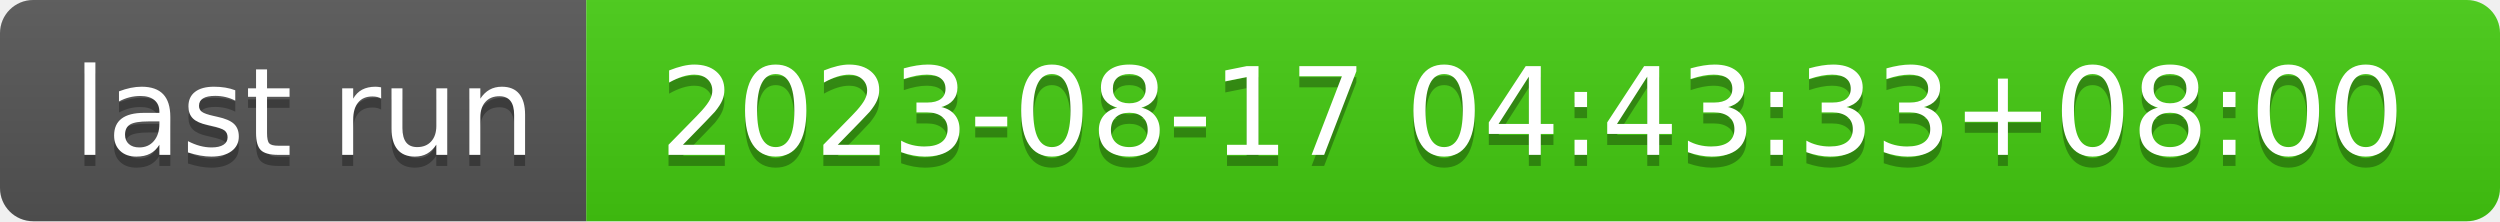
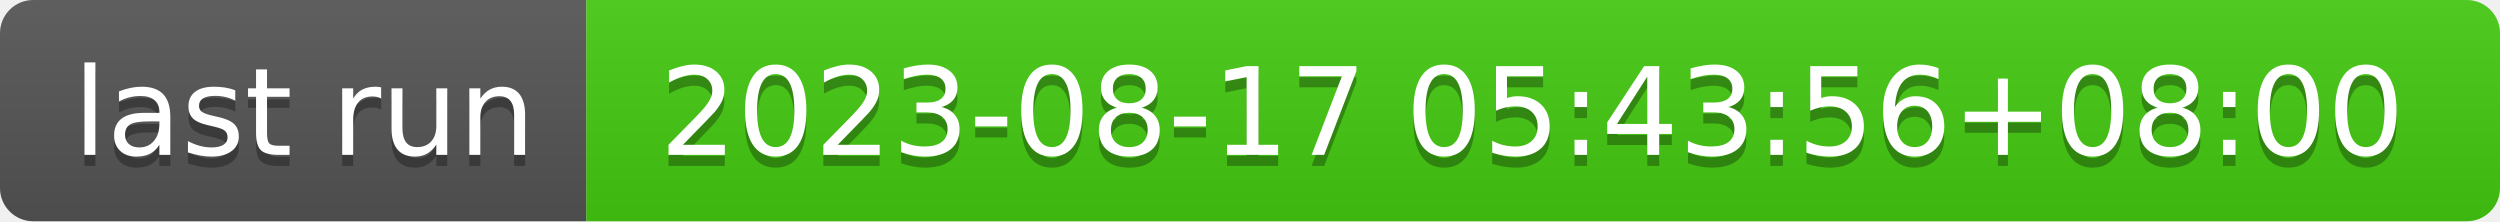
- <svg xmlns="http://www.w3.org/2000/svg" width="226" height="20" role="img" aria-label="last run: 2023-08-17 04:43:33+08:00">
+ <svg xmlns="http://www.w3.org/2000/svg" width="226" height="20" role="img" aria-label="last run: 2023-08-17 05:43:56+08:00">
  <linearGradient id="s" x2="0" y2="100%">
    <stop offset="0" stop-color="#bbb" stop-opacity=".1" />
    <stop offset="1" stop-opacity=".1" />
  </linearGradient>
  <clipPath id="r">
    <rect width="226" height="20" rx="3" fill="#fff" />
  </clipPath>
  <g clip-path="url(#r)">
    <rect width="53" height="20" fill="#555" />
    <rect x="53" width="173" height="20" fill="#4c1" />
    <rect width="226" height="20" fill="url(#s)" />
  </g>
  <g fill="#fff" text-anchor="middle" font-family="Verdana,Geneva,DejaVu Sans,sans-serif" text-rendering="geometricPrecision" font-size="110">
    <text aria-hidden="true" x="275" y="150" fill="#010101" fill-opacity=".3" transform="scale(.1)" textLength="430">last run</text>
    <text x="275" y="140" transform="scale(.1)" fill="#fff" textLength="430">last run</text>
-     <text aria-hidden="true" x="1385" y="150" fill="#010101" fill-opacity=".3" transform="scale(.1)" textLength="1630">2023-08-17 04:43:33+08:00</text>
-     <text x="1385" y="140" transform="scale(.1)" fill="#fff" textLength="1630">2023-08-17 04:43:33+08:00</text>
+     <text aria-hidden="true" x="1385" y="150" fill="#010101" fill-opacity=".3" transform="scale(.1)" textLength="1630">2023-08-17 05:43:56+08:00</text>
+     <text x="1385" y="140" transform="scale(.1)" fill="#fff" textLength="1630">2023-08-17 05:43:56+08:00</text>
  </g>
</svg>
